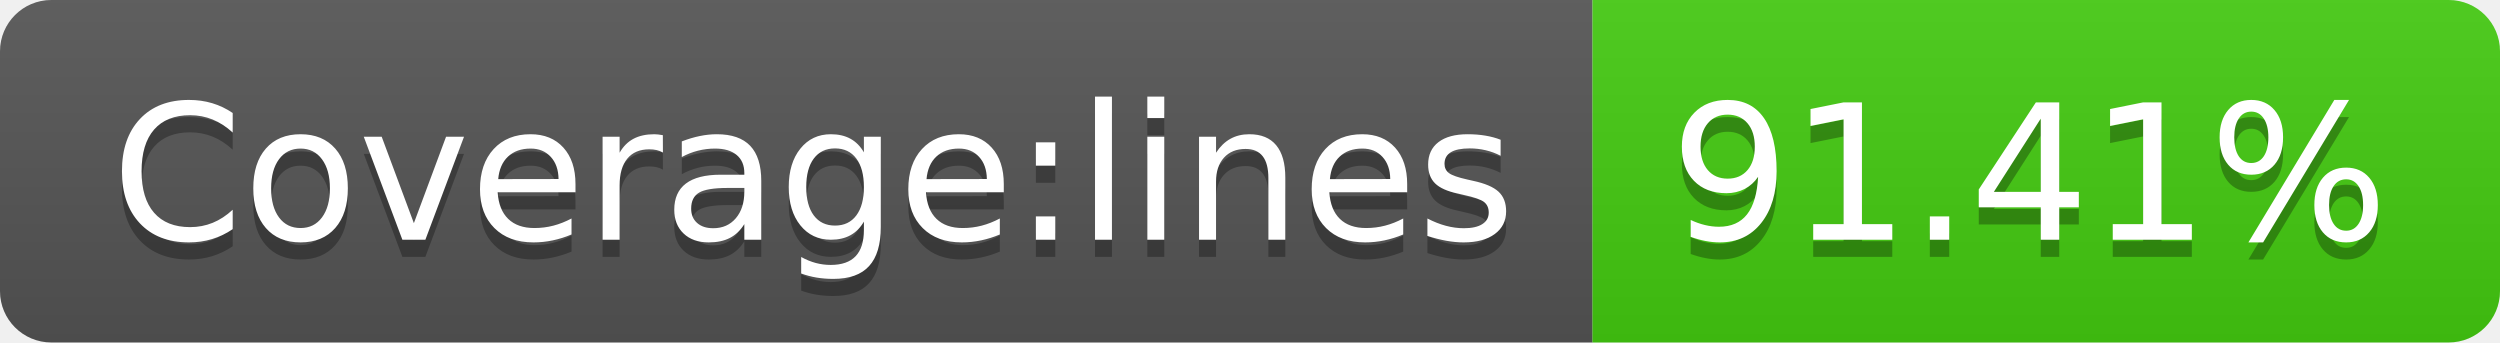
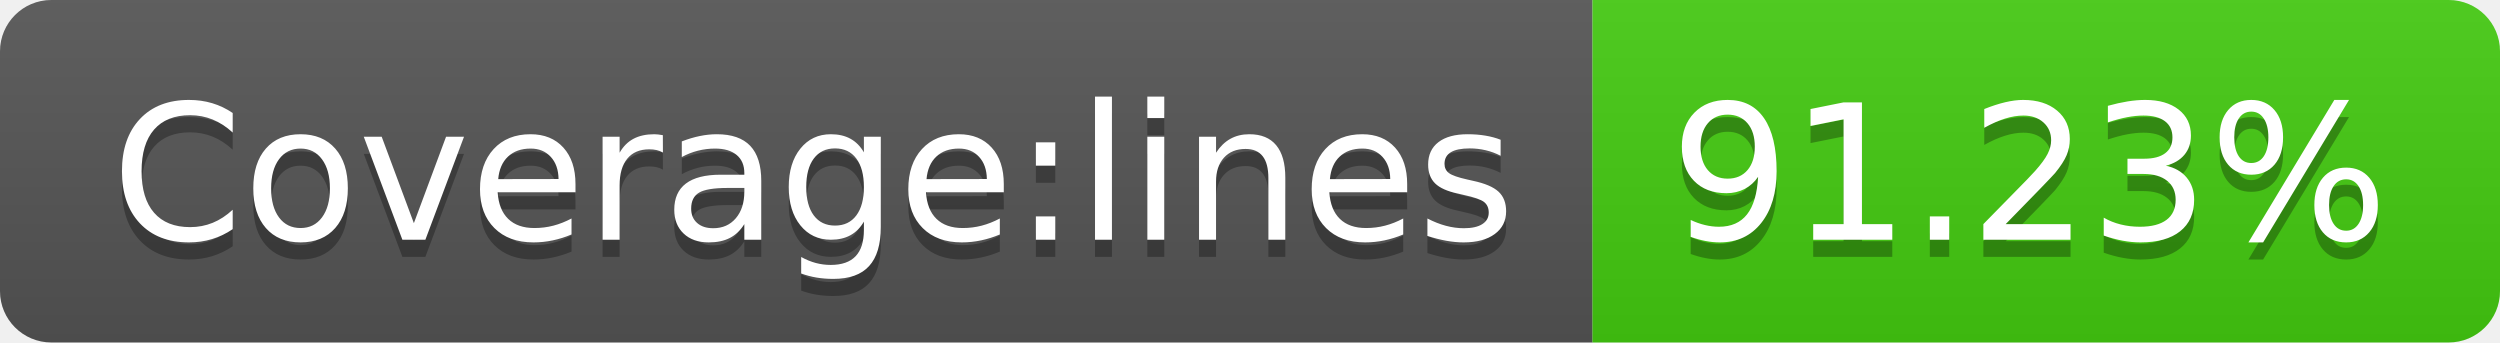
- <svg xmlns="http://www.w3.org/2000/svg" width="146" height="20" role="img" aria-label="Coverage:lines: 91.41%">
+ <svg xmlns="http://www.w3.org/2000/svg" width="146" height="20" role="img" aria-label="Coverage:lines: 91.23%">
  <linearGradient id="s" x2="0" y2="100%">
    <stop offset="0" stop-color="#bbb" stop-opacity=".1" />
    <stop offset="1" stop-opacity=".1" />
  </linearGradient>
  <clipPath id="r">
    <rect width="146" height="20" rx="3" fill="#fff" />
  </clipPath>
  <g clip-path="url(#r)">
    <rect width="93" height="20" fill="#555" />
    <rect x="93" width="53" height="20" fill="#4c1" />
    <rect width="146" height="20" fill="url(#s)" />
  </g>
  <g fill="#fff" text-anchor="middle" font-family="Verdana,Geneva,DejaVu Sans,sans-serif" text-rendering="geometricPrecision" font-size="110">
    <text aria-hidden="true" x="475" y="150" fill="#010101" fill-opacity=".3" transform="scale(.1)" textLength="830">Coverage:lines</text>
    <text x="475" y="140" transform="scale(.1)" fill="#fff" textLength="830">Coverage:lines</text>
-     <text aria-hidden="true" x="1185" y="150" fill="#010101" fill-opacity=".3" transform="scale(.1)" textLength="430">91.41%</text>
-     <text x="1185" y="140" transform="scale(.1)" fill="#fff" textLength="430">91.41%</text>
+     <text aria-hidden="true" x="1185" y="150" fill="#010101" fill-opacity=".3" transform="scale(.1)" textLength="430">91.23%</text>
+     <text x="1185" y="140" transform="scale(.1)" fill="#fff" textLength="430">91.23%</text>
  </g>
</svg>
